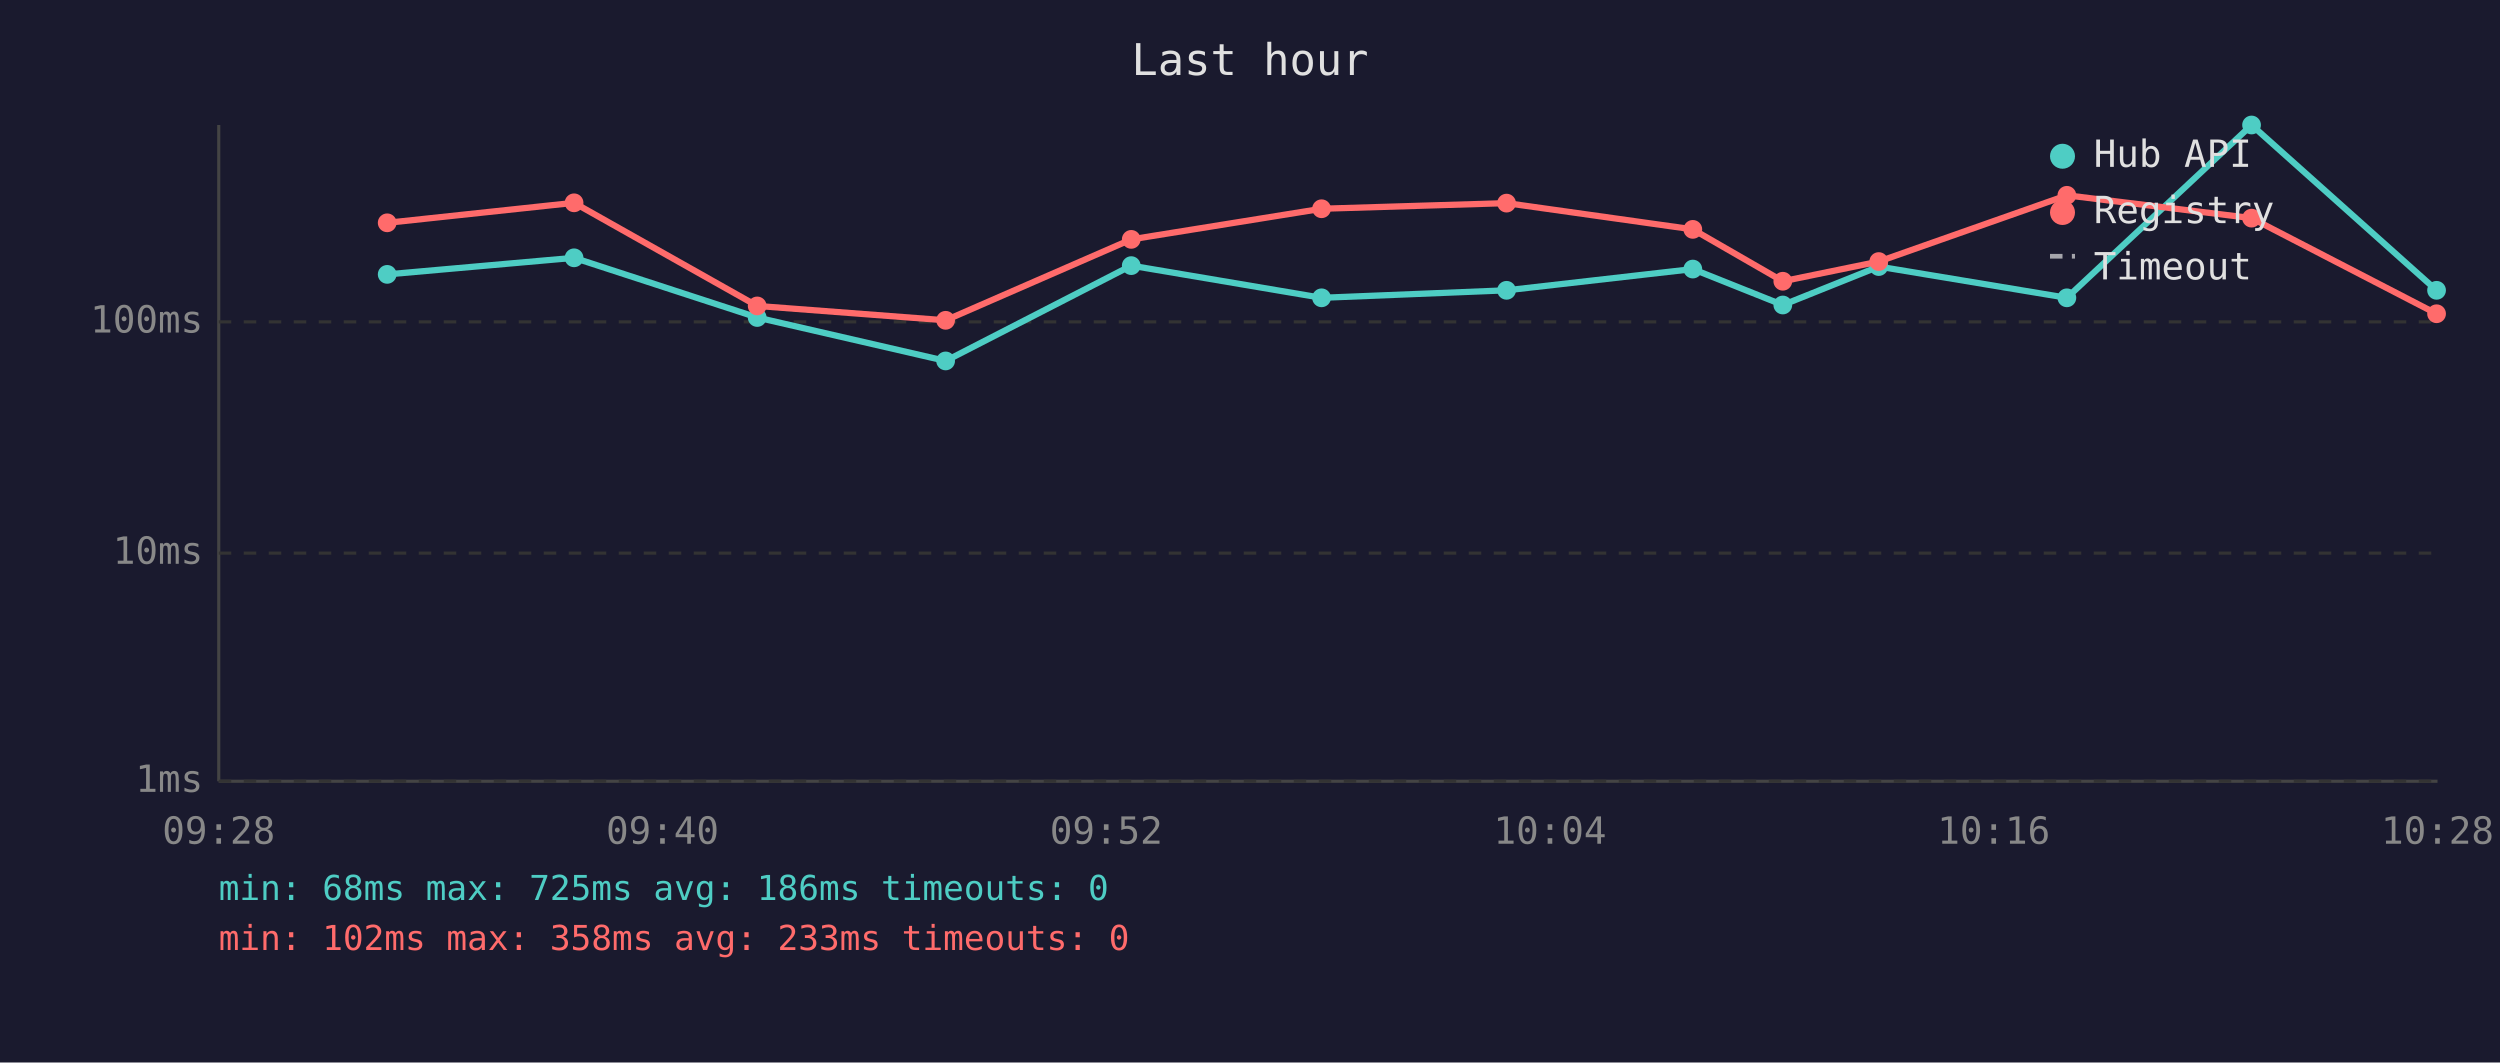
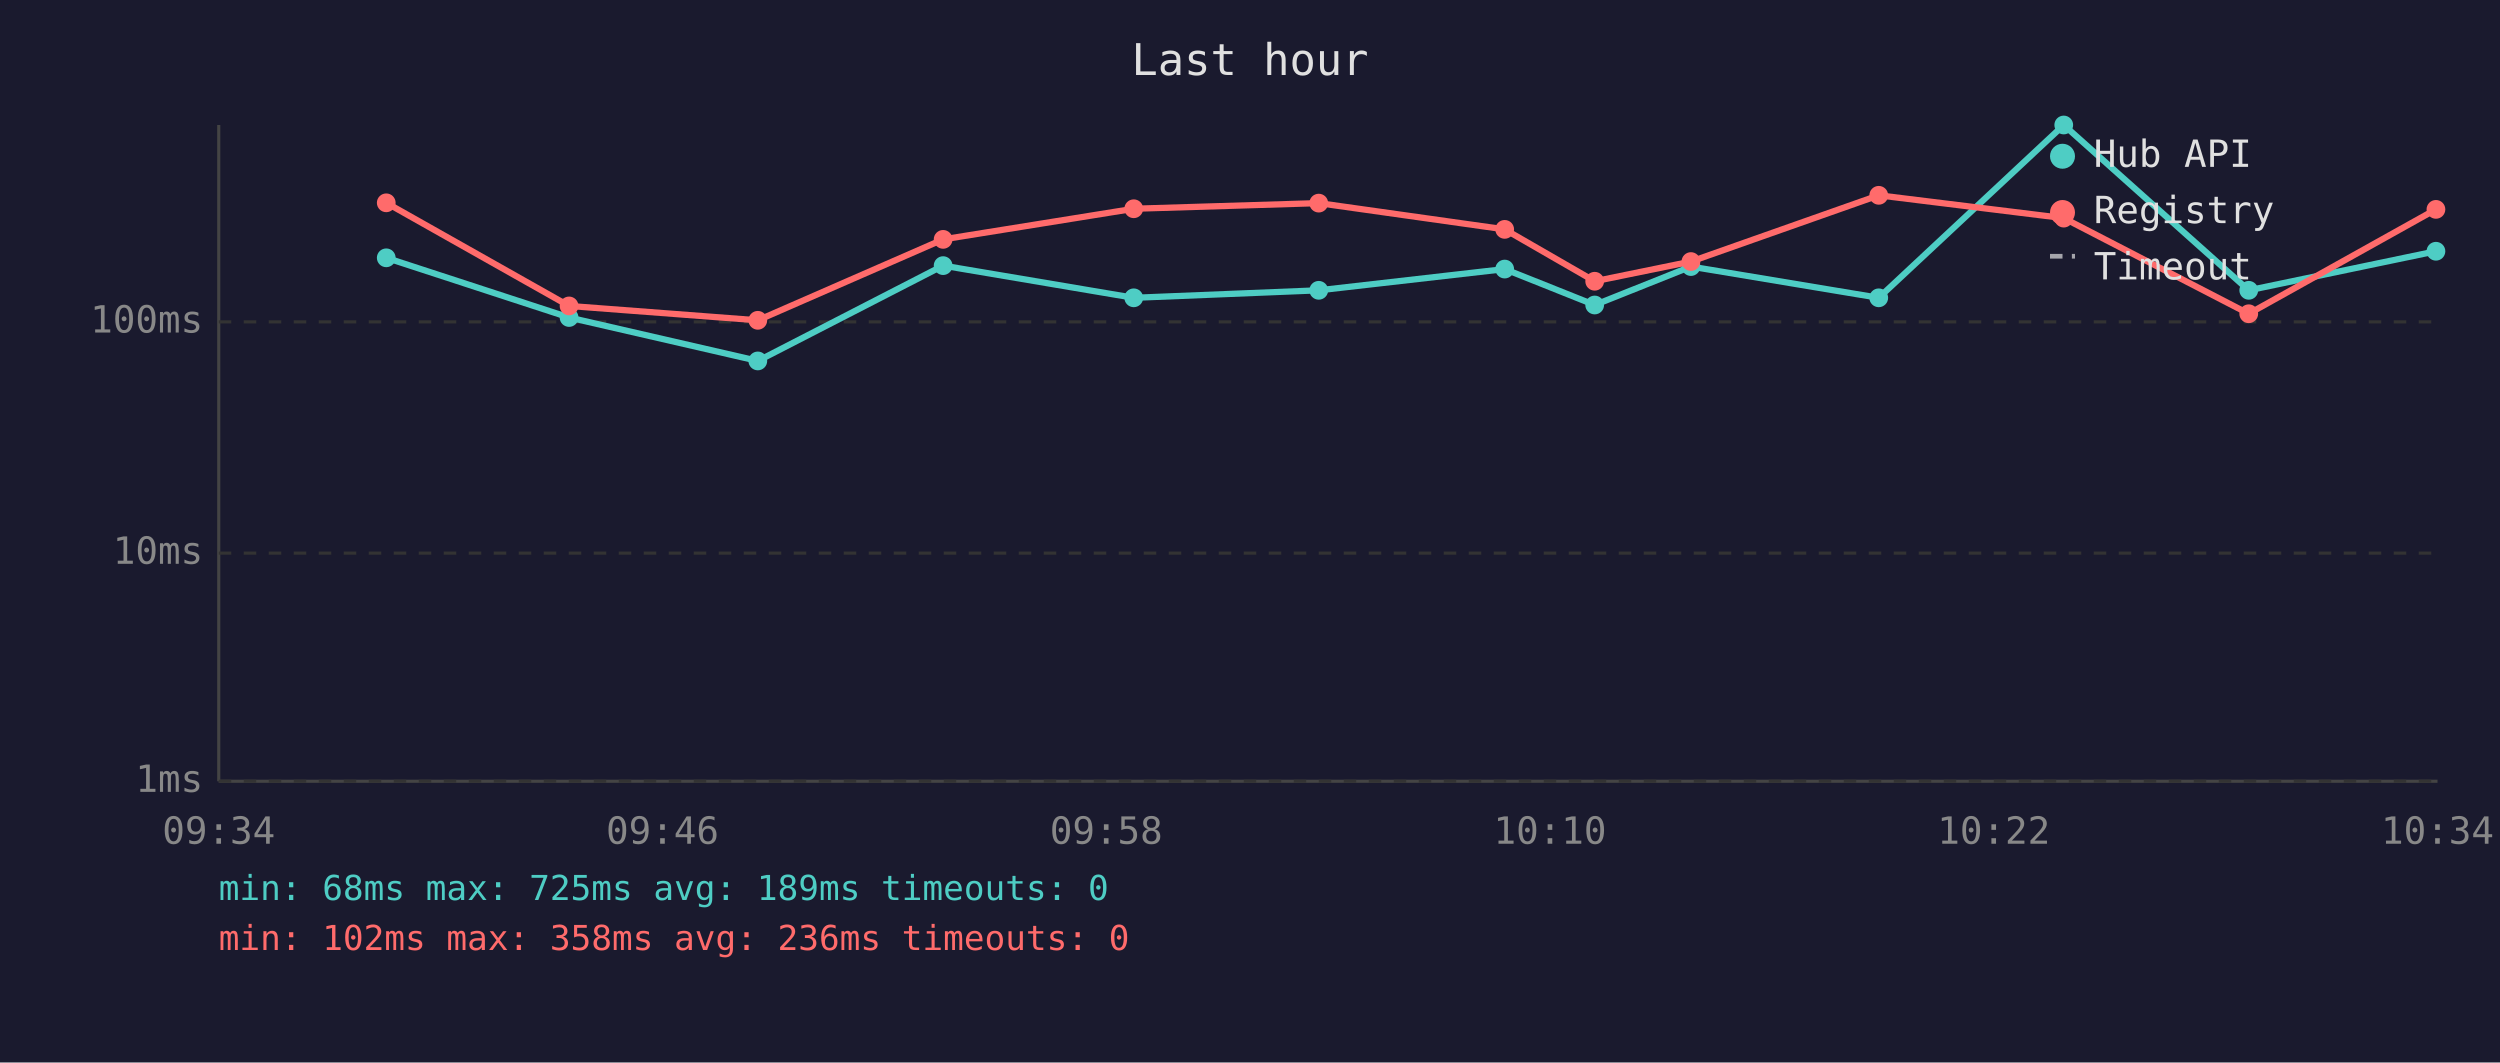
<svg xmlns="http://www.w3.org/2000/svg" viewBox="0 0 800 340" font-family="monospace" font-size="12">
  <rect width="800" height="340" fill="#1a1a2e" />
  <text x="400" y="24" fill="#e0e0e0" font-size="14" text-anchor="middle">Last hour</text>
  <line x1="70" y1="40" x2="70" y2="250" stroke="#444" stroke-width="1" />
  <line x1="70" y1="250" x2="780" y2="250" stroke="#444" stroke-width="1" />
  <line x1="70" y1="250" x2="780" y2="250" stroke="#333" stroke-width="1" stroke-dasharray="4" />
  <text x="65" y="250" fill="#888" text-anchor="end" dominant-baseline="middle">1ms</text>
  <line x1="70" y1="177" x2="780" y2="177" stroke="#333" stroke-width="1" stroke-dasharray="4" />
  <text x="65" y="177" fill="#888" text-anchor="end" dominant-baseline="middle">10ms</text>
  <line x1="70" y1="103" x2="780" y2="103" stroke="#333" stroke-width="1" stroke-dasharray="4" />
  <text x="65" y="103" fill="#888" text-anchor="end" dominant-baseline="middle">100ms</text>
-   <text x="70" y="270" fill="#888" text-anchor="middle">09:28</text>
-   <text x="212" y="270" fill="#888" text-anchor="middle">09:40</text>
-   <text x="354" y="270" fill="#888" text-anchor="middle">09:52</text>
-   <text x="496" y="270" fill="#888" text-anchor="middle">10:04</text>
-   <text x="638" y="270" fill="#888" text-anchor="middle">10:16</text>
-   <text x="780" y="270" fill="#888" text-anchor="middle">10:28</text>
-   <polyline points="123.9,87.8 183.7,82.5 242.3,101.6 302.6,115.5 362.0,85.0 422.9,95.3 482.1,92.9 541.7,86.1 570.5,97.6 601.2,85.3 661.4,95.3 720.5,40.0 779.7,92.9" fill="none" stroke="#4ecdc4" stroke-width="2" opacity="1" />
-   <circle cx="123.9" cy="87.8" r="3" fill="#4ecdc4" />
-   <circle cx="183.7" cy="82.5" r="3" fill="#4ecdc4" />
-   <circle cx="242.3" cy="101.6" r="3" fill="#4ecdc4" />
-   <circle cx="302.6" cy="115.5" r="3" fill="#4ecdc4" />
-   <circle cx="362.0" cy="85.0" r="3" fill="#4ecdc4" />
-   <circle cx="422.9" cy="95.3" r="3" fill="#4ecdc4" />
-   <circle cx="482.1" cy="92.9" r="3" fill="#4ecdc4" />
-   <circle cx="541.7" cy="86.1" r="3" fill="#4ecdc4" />
-   <circle cx="570.5" cy="97.6" r="3" fill="#4ecdc4" />
-   <circle cx="601.2" cy="85.3" r="3" fill="#4ecdc4" />
-   <circle cx="661.4" cy="95.3" r="3" fill="#4ecdc4" />
-   <circle cx="720.5" cy="40.0" r="3" fill="#4ecdc4" />
-   <circle cx="779.7" cy="92.9" r="3" fill="#4ecdc4" />
-   <polyline points="123.9,71.3 183.7,64.9 242.3,97.9 302.6,102.5 362.0,76.6 422.9,66.8 482.1,65.0 541.7,73.4 570.5,90.0 601.2,83.7 661.4,62.5 720.5,69.8 779.7,100.4" fill="none" stroke="#ff6b6b" stroke-width="2" opacity="1" />
-   <circle cx="123.9" cy="71.3" r="3" fill="#ff6b6b" />
-   <circle cx="183.7" cy="64.9" r="3" fill="#ff6b6b" />
-   <circle cx="242.3" cy="97.9" r="3" fill="#ff6b6b" />
-   <circle cx="302.6" cy="102.5" r="3" fill="#ff6b6b" />
-   <circle cx="362.0" cy="76.6" r="3" fill="#ff6b6b" />
-   <circle cx="422.9" cy="66.8" r="3" fill="#ff6b6b" />
-   <circle cx="482.1" cy="65.0" r="3" fill="#ff6b6b" />
-   <circle cx="541.7" cy="73.4" r="3" fill="#ff6b6b" />
-   <circle cx="570.5" cy="90.0" r="3" fill="#ff6b6b" />
-   <circle cx="601.2" cy="83.7" r="3" fill="#ff6b6b" />
-   <circle cx="661.4" cy="62.5" r="3" fill="#ff6b6b" />
-   <circle cx="720.5" cy="69.8" r="3" fill="#ff6b6b" />
-   <circle cx="779.7" cy="100.4" r="3" fill="#ff6b6b" />
+   <text x="70" y="270" fill="#888" text-anchor="middle">09:34</text>
+   <text x="212" y="270" fill="#888" text-anchor="middle">09:46</text>
+   <text x="354" y="270" fill="#888" text-anchor="middle">09:58</text>
+   <text x="496" y="270" fill="#888" text-anchor="middle">10:10</text>
+   <text x="638" y="270" fill="#888" text-anchor="middle">10:22</text>
+   <text x="780" y="270" fill="#888" text-anchor="middle">10:34</text>
+   <polyline points="123.6,82.5 182.1,101.6 242.5,115.5 301.8,85.0 362.8,95.3 422.0,92.9 481.5,86.1 510.3,97.6 541.1,85.3 601.2,95.3 660.4,40.0 719.6,92.9 779.5,80.4" fill="none" stroke="#4ecdc4" stroke-width="2" opacity="1" />
+   <circle cx="123.6" cy="82.5" r="3" fill="#4ecdc4" />
+   <circle cx="182.1" cy="101.6" r="3" fill="#4ecdc4" />
+   <circle cx="242.5" cy="115.5" r="3" fill="#4ecdc4" />
+   <circle cx="301.8" cy="85.0" r="3" fill="#4ecdc4" />
+   <circle cx="362.8" cy="95.3" r="3" fill="#4ecdc4" />
+   <circle cx="422.0" cy="92.9" r="3" fill="#4ecdc4" />
+   <circle cx="481.5" cy="86.1" r="3" fill="#4ecdc4" />
+   <circle cx="510.3" cy="97.6" r="3" fill="#4ecdc4" />
+   <circle cx="541.1" cy="85.3" r="3" fill="#4ecdc4" />
+   <circle cx="601.2" cy="95.3" r="3" fill="#4ecdc4" />
+   <circle cx="660.4" cy="40.0" r="3" fill="#4ecdc4" />
+   <circle cx="719.6" cy="92.9" r="3" fill="#4ecdc4" />
+   <circle cx="779.5" cy="80.4" r="3" fill="#4ecdc4" />
+   <polyline points="123.6,64.9 182.1,97.9 242.5,102.5 301.8,76.6 362.8,66.8 422.0,65.0 481.5,73.4 510.3,90.0 541.1,83.7 601.2,62.5 660.4,69.8 719.6,100.4 779.5,67.0" fill="none" stroke="#ff6b6b" stroke-width="2" opacity="1" />
+   <circle cx="123.6" cy="64.9" r="3" fill="#ff6b6b" />
+   <circle cx="182.1" cy="97.9" r="3" fill="#ff6b6b" />
+   <circle cx="242.5" cy="102.5" r="3" fill="#ff6b6b" />
+   <circle cx="301.8" cy="76.6" r="3" fill="#ff6b6b" />
+   <circle cx="362.8" cy="66.8" r="3" fill="#ff6b6b" />
+   <circle cx="422.0" cy="65.0" r="3" fill="#ff6b6b" />
+   <circle cx="481.5" cy="73.4" r="3" fill="#ff6b6b" />
+   <circle cx="510.3" cy="90.0" r="3" fill="#ff6b6b" />
+   <circle cx="541.1" cy="83.7" r="3" fill="#ff6b6b" />
+   <circle cx="601.2" cy="62.5" r="3" fill="#ff6b6b" />
+   <circle cx="660.4" cy="69.8" r="3" fill="#ff6b6b" />
+   <circle cx="719.6" cy="100.4" r="3" fill="#ff6b6b" />
+   <circle cx="779.5" cy="67.0" r="3" fill="#ff6b6b" />
  <circle cx="660" cy="50" r="4" fill="#4ecdc4" />
  <text x="670" y="50" fill="#e0e0e0" dominant-baseline="middle">Hub API</text>
  <circle cx="660" cy="68" r="4" fill="#ff6b6b" />
  <text x="670" y="68" fill="#e0e0e0" dominant-baseline="middle">Registry</text>
  <line x1="656" y1="82" x2="664" y2="82" stroke="#e0e0e0" stroke-width="1.5" stroke-dasharray="4,3" opacity="0.7" />
  <text x="670" y="86" fill="#e0e0e0" dominant-baseline="middle">Timeout</text>
-   <text x="70" y="288" fill="#4ecdc4" font-size="11">min: 68ms  max: 725ms  avg: 186ms  timeouts: 0</text>
-   <text x="70" y="304" fill="#ff6b6b" font-size="11">min: 102ms  max: 358ms  avg: 233ms  timeouts: 0</text>
+   <text x="70" y="288" fill="#4ecdc4" font-size="11">min: 68ms  max: 725ms  avg: 189ms  timeouts: 0</text>
+   <text x="70" y="304" fill="#ff6b6b" font-size="11">min: 102ms  max: 358ms  avg: 236ms  timeouts: 0</text>
</svg>
